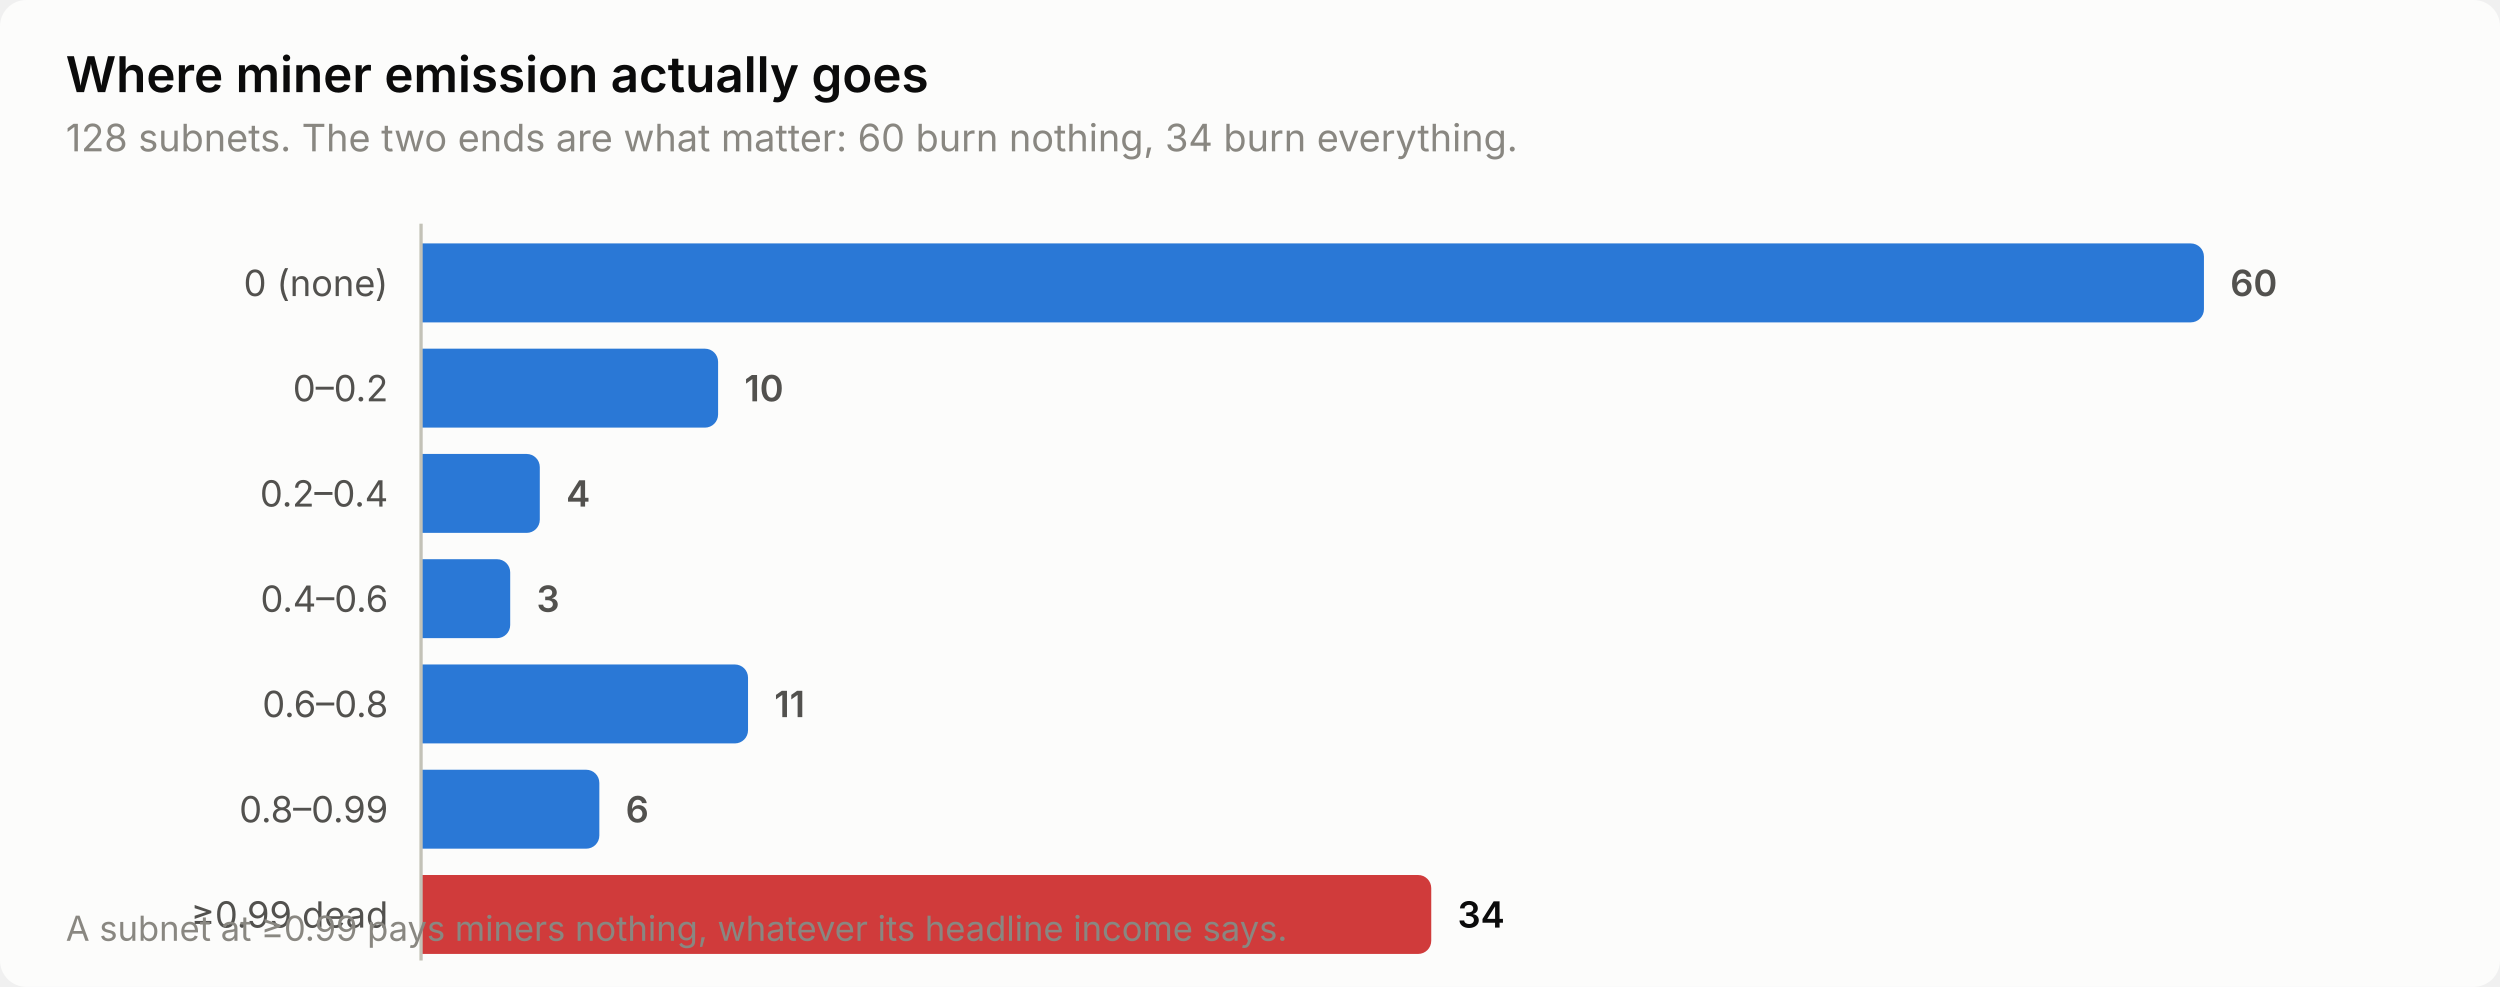
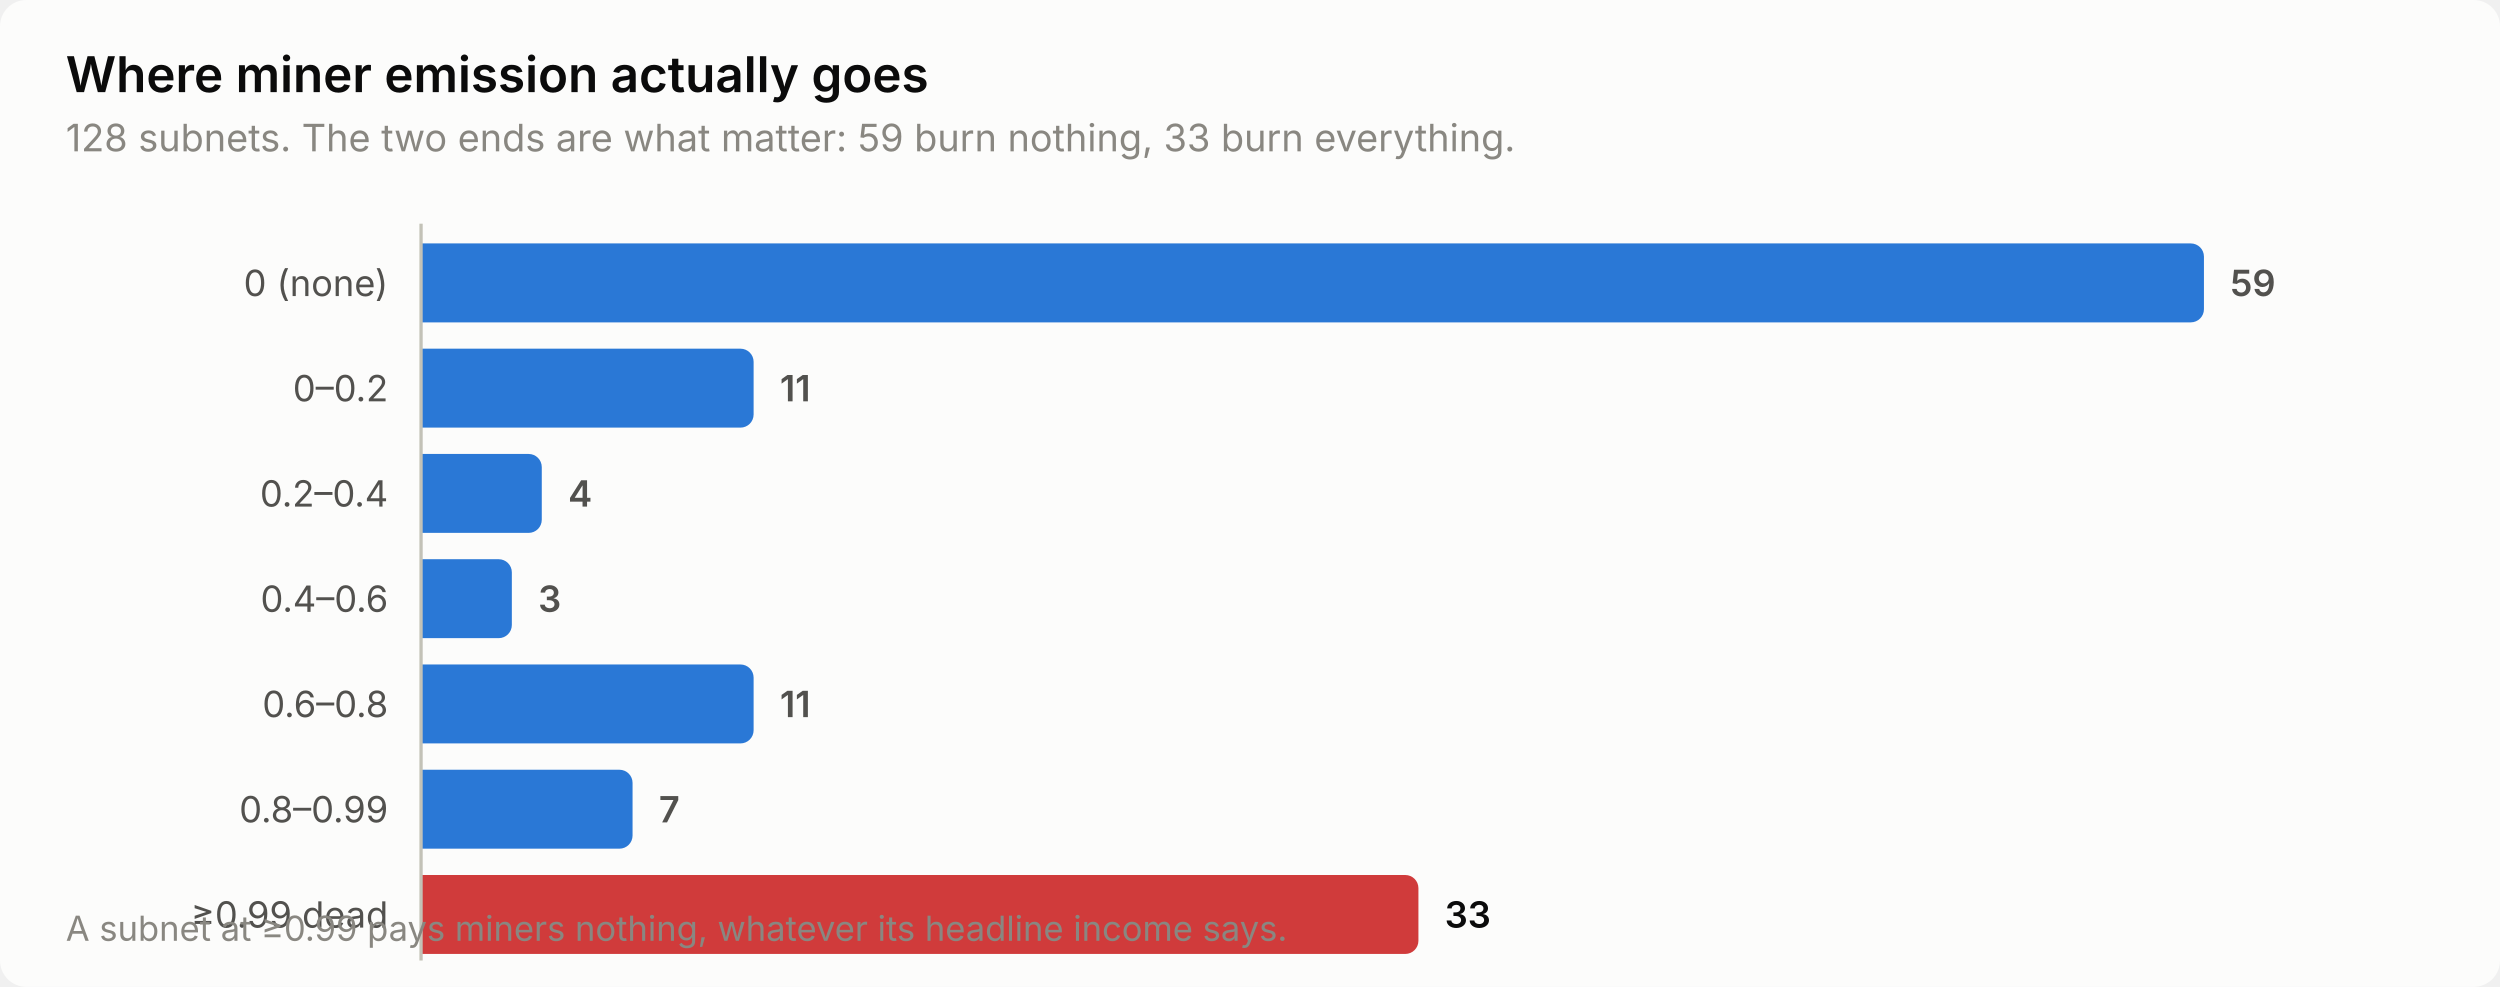
<svg xmlns="http://www.w3.org/2000/svg" width="760" height="300" viewBox="0 0 760 300" role="img" aria-label="Where miner emission actually goes">
  <style>
    text { font-family: system-ui, -apple-system, 'Segoe UI', sans-serif; }
    .t-title { font-size: 15px; font-weight: 600; }
    .t-sub { font-size: 11.5px; }
    .t-lab { font-size: 11px; }
    .t-val { font-size: 11px; font-weight: 600; font-variant-numeric: tabular-nums; }
    .t-tick { font-size: 10.5px; font-variant-numeric: tabular-nums; }

    .surface { fill: #fcfcfb; }
    .ink { fill: #0b0b0b; }
    .ink2 { fill: #52514e; }
    .muted { fill: #898781; }
    .grid { stroke: #e1e0d9; }
    .axis { stroke: #c3c2b7; }
    .accent { fill: #2a78d6; }
    .critical { fill: #d03b3b; }
    .deemph { fill: #d8d7d0; }

    @media (prefers-color-scheme: dark) {
      .surface { fill: #1a1a19; }
      .ink { fill: #ffffff; }
      .ink2 { fill: #c3c2b7; }
      .muted { fill: #898781; }
      .grid { stroke: #2c2c2a; }
      .axis { stroke: #383835; }
      .accent { fill: #3987e5; }
      .deemph { fill: #3a3a37; }
    }
</style>
  <rect class="surface" width="760" height="300" rx="8" />
  <text class="ink t-title" x="20" y="28">Where miner emission actually goes</text>
-   <text class="muted t-sub" x="20" y="46">128 subnets. The two ends are what matter: 60 burn nothing, 34 burn everything.</text>
+   <text class="muted t-sub" x="20" y="46">128 subnets. The two ends are what matter: 59 burn nothing, 33 burn everything.</text>
  <text class="ink2 t-lab" x="118" y="90" text-anchor="end">0 (none)</text>
  <path class="accent" d="M128.0,74.0 H666.0 a4.0,4.0 0 0 1 4.0,4.0 V94.0 a4.0,4.0 0 0 1 -4.0,4.0 H128.0 Z" />
-   <text class="ink2 t-val" x="678.0" y="90">60</text>
+   <text class="ink2 t-val" x="678.0" y="90">59</text>
  <text class="ink2 t-lab" x="118" y="122" text-anchor="end">0–0.2</text>
-   <path class="accent" d="M128.0,106.0 H214.3 a4.0,4.0 0 0 1 4.0,4.0 V126.0 a4.0,4.0 0 0 1 -4.0,4.0 H128.0 Z" />
-   <text class="ink2 t-val" x="226.3" y="122">10</text>
+   <path class="accent" d="M128.0,106.0 H225.1 a4.0,4.0 0 0 1 4.0,4.0 V126.0 a4.0,4.0 0 0 1 -4.0,4.0 H128.0 Z" />
+   <text class="ink2 t-val" x="237.1" y="122">11</text>
  <text class="ink2 t-lab" x="118" y="154" text-anchor="end">0.2–0.4</text>
-   <path class="accent" d="M128.0,138.0 H160.1 a4.0,4.0 0 0 1 4.0,4.0 V158.0 a4.0,4.0 0 0 1 -4.0,4.0 H128.0 Z" />
-   <text class="ink2 t-val" x="172.1" y="154">4</text>
+   <path class="accent" d="M128.0,138.0 H160.7 a4.0,4.0 0 0 1 4.0,4.0 V158.0 a4.0,4.0 0 0 1 -4.0,4.0 H128.0 Z" />
+   <text class="ink2 t-val" x="172.7" y="154">4</text>
  <text class="ink2 t-lab" x="118" y="186" text-anchor="end">0.4–0.6</text>
-   <path class="accent" d="M128.0,170.0 H151.1 a4.0,4.0 0 0 1 4.0,4.0 V190.0 a4.0,4.0 0 0 1 -4.0,4.0 H128.0 Z" />
-   <text class="ink2 t-val" x="163.1" y="186">3</text>
+   <path class="accent" d="M128.0,170.0 H151.6 a4.0,4.0 0 0 1 4.0,4.0 V190.0 a4.0,4.0 0 0 1 -4.0,4.0 H128.0 Z" />
+   <text class="ink2 t-val" x="163.6" y="186">3</text>
  <text class="ink2 t-lab" x="118" y="218" text-anchor="end">0.6–0.8</text>
-   <path class="accent" d="M128.0,202.0 H223.4 a4.0,4.0 0 0 1 4.0,4.0 V222.0 a4.0,4.0 0 0 1 -4.0,4.0 H128.0 Z" />
-   <text class="ink2 t-val" x="235.4" y="218">11</text>
+   <path class="accent" d="M128.0,202.0 H225.1 a4.0,4.0 0 0 1 4.0,4.0 V222.0 a4.0,4.0 0 0 1 -4.0,4.0 H128.0 Z" />
+   <text class="ink2 t-val" x="237.1" y="218">11</text>
  <text class="ink2 t-lab" x="118" y="250" text-anchor="end">0.8–0.99</text>
-   <path class="accent" d="M128.0,234.0 H178.2 a4.0,4.0 0 0 1 4.0,4.0 V254.0 a4.0,4.0 0 0 1 -4.0,4.0 H128.0 Z" />
-   <text class="ink2 t-val" x="190.2" y="250">6</text>
+   <path class="accent" d="M128.0,234.0 H188.3 a4.0,4.0 0 0 1 4.0,4.0 V254.0 a4.0,4.0 0 0 1 -4.0,4.0 H128.0 Z" />
+   <text class="ink2 t-val" x="200.3" y="250">7</text>
  <text class="ink2 t-lab" x="118" y="282" text-anchor="end">≥0.99 dead</text>
-   <path class="critical" d="M128.0,266.0 H431.1 a4.0,4.0 0 0 1 4.0,4.0 V286.0 a4.0,4.0 0 0 1 -4.0,4.0 H128.0 Z" />
-   <text class="ink t-val" x="443.1" y="282">34</text>
+   <path class="critical" d="M128.0,266.0 H427.2 a4.0,4.0 0 0 1 4.0,4.0 V286.0 a4.0,4.0 0 0 1 -4.0,4.0 H128.0 Z" />
+   <text class="ink t-val" x="439.2" y="282">33</text>
  <line class="axis" x1="128" y1="68" x2="128" y2="292" stroke-width="1" />
  <text class="muted t-tick" x="20" y="286">A subnet at ≥0.99 pays miners nothing, whatever its headline income says.</text>
</svg>
